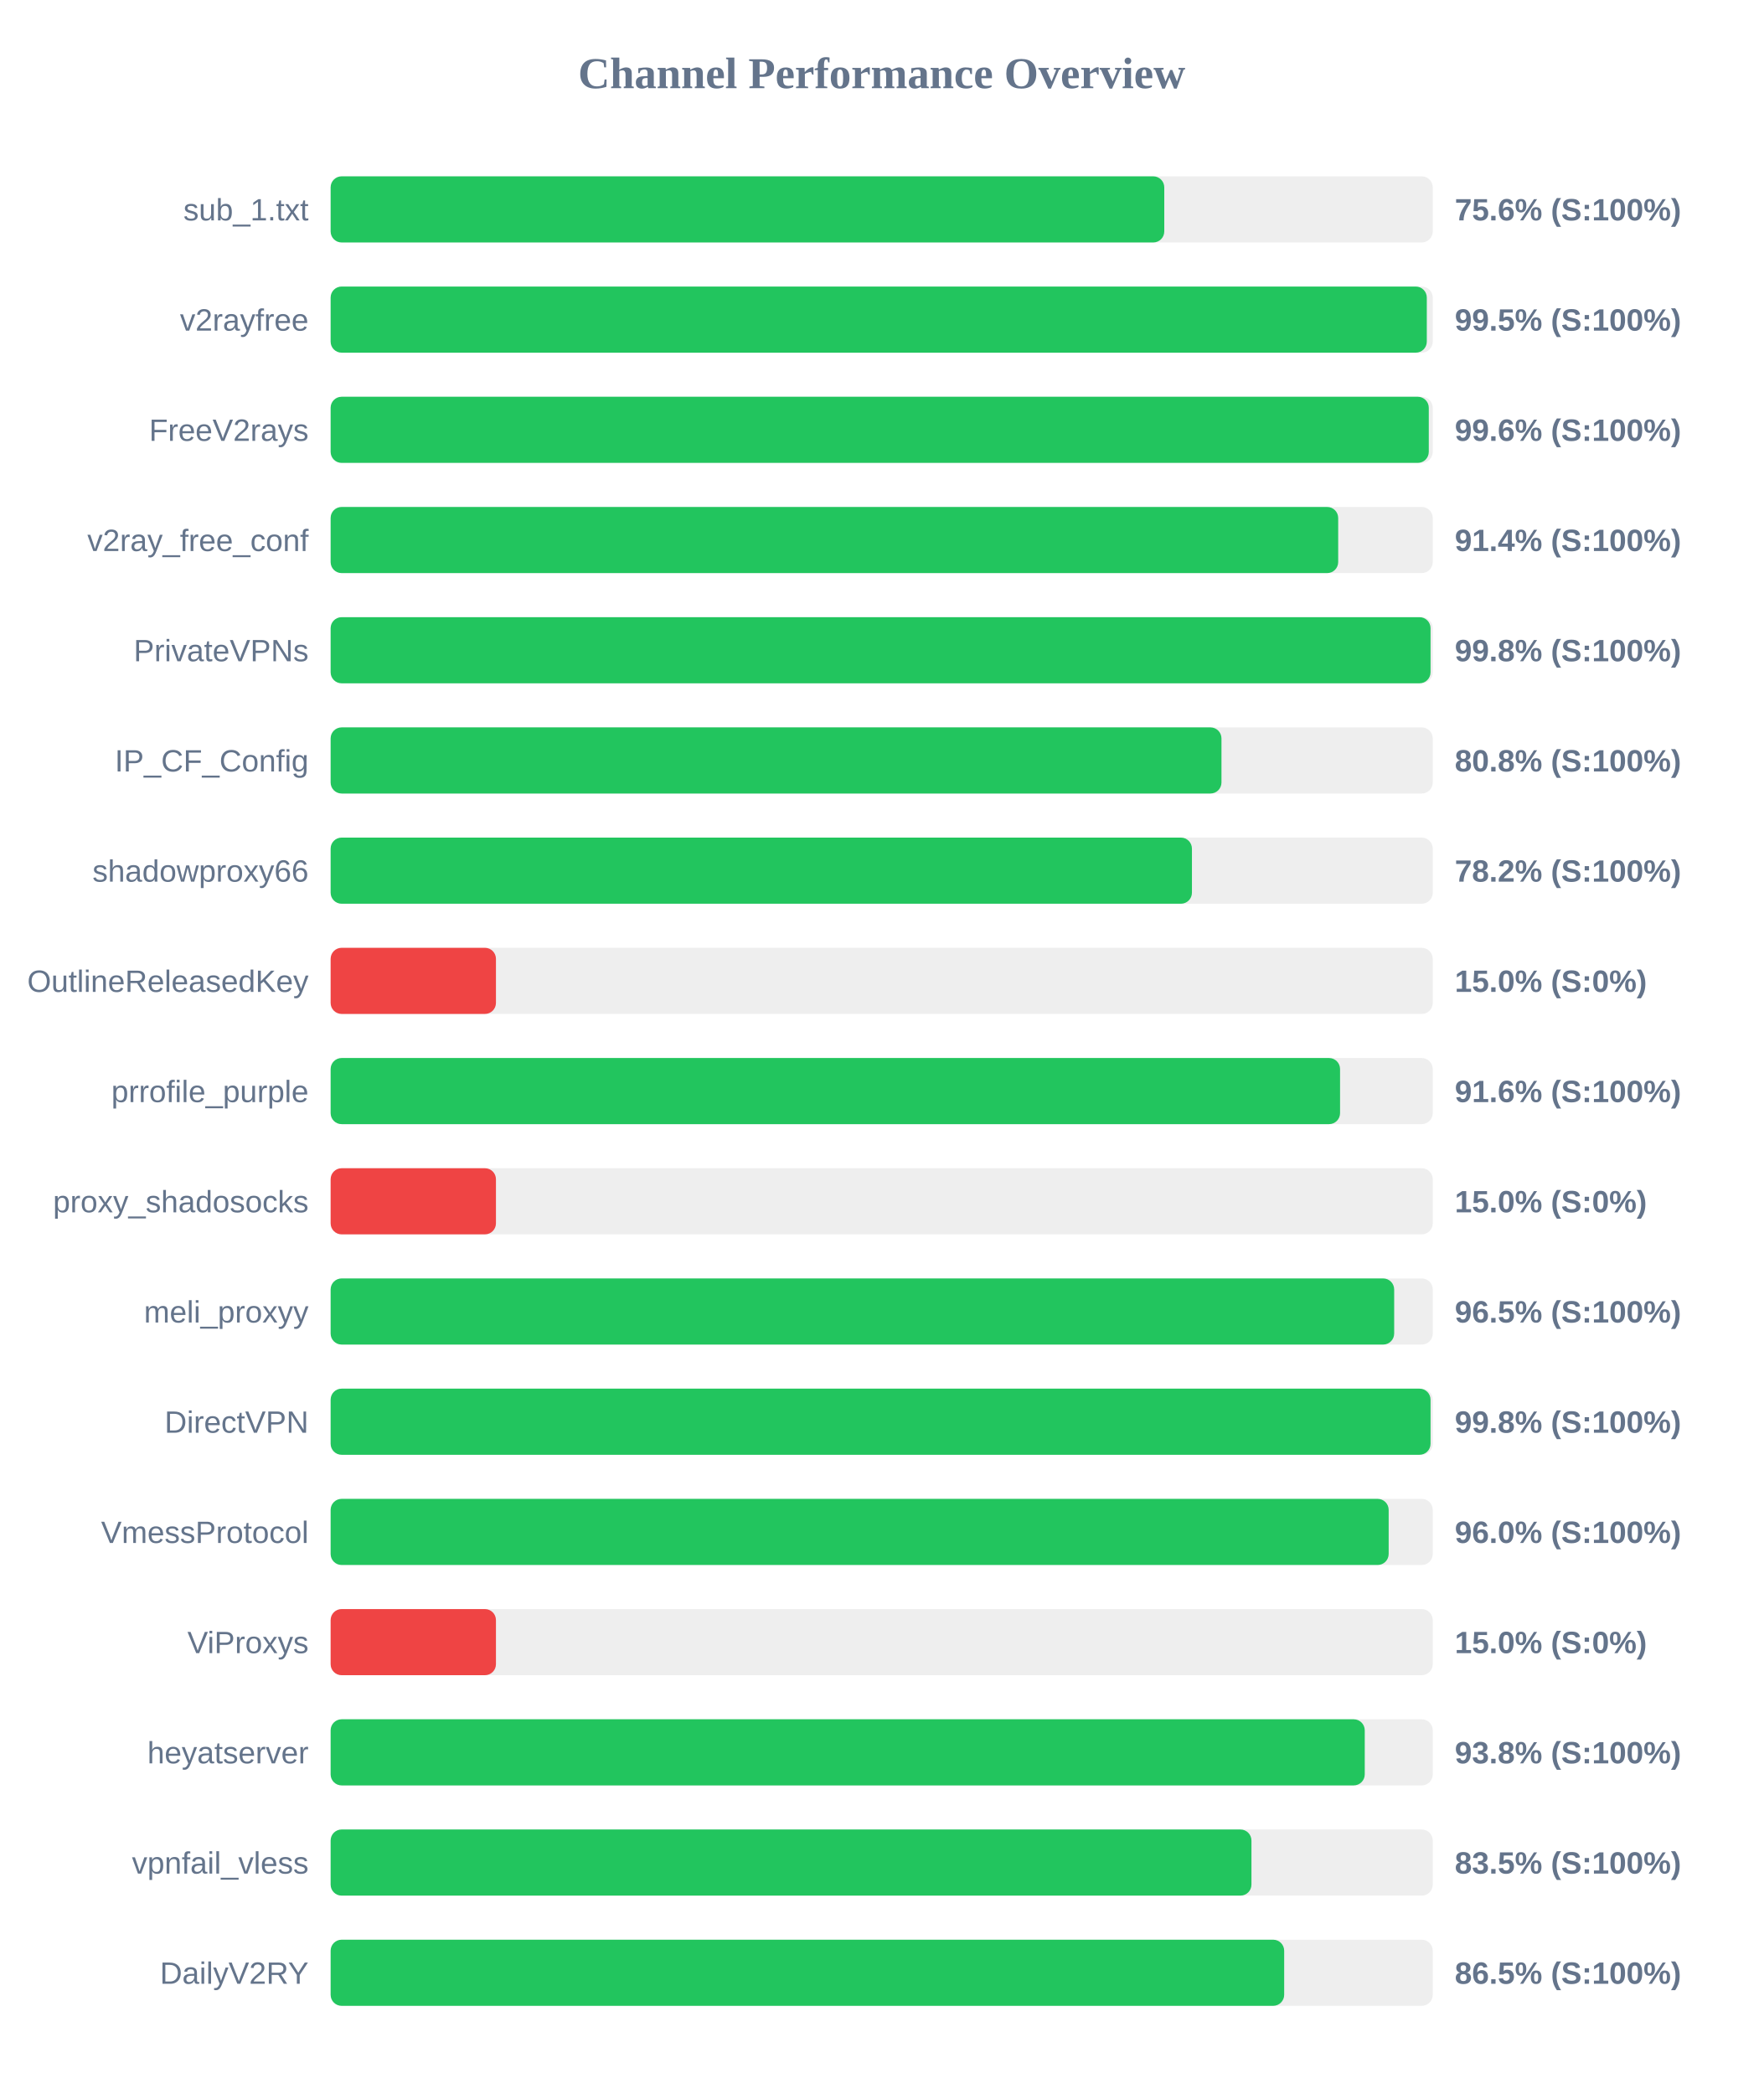
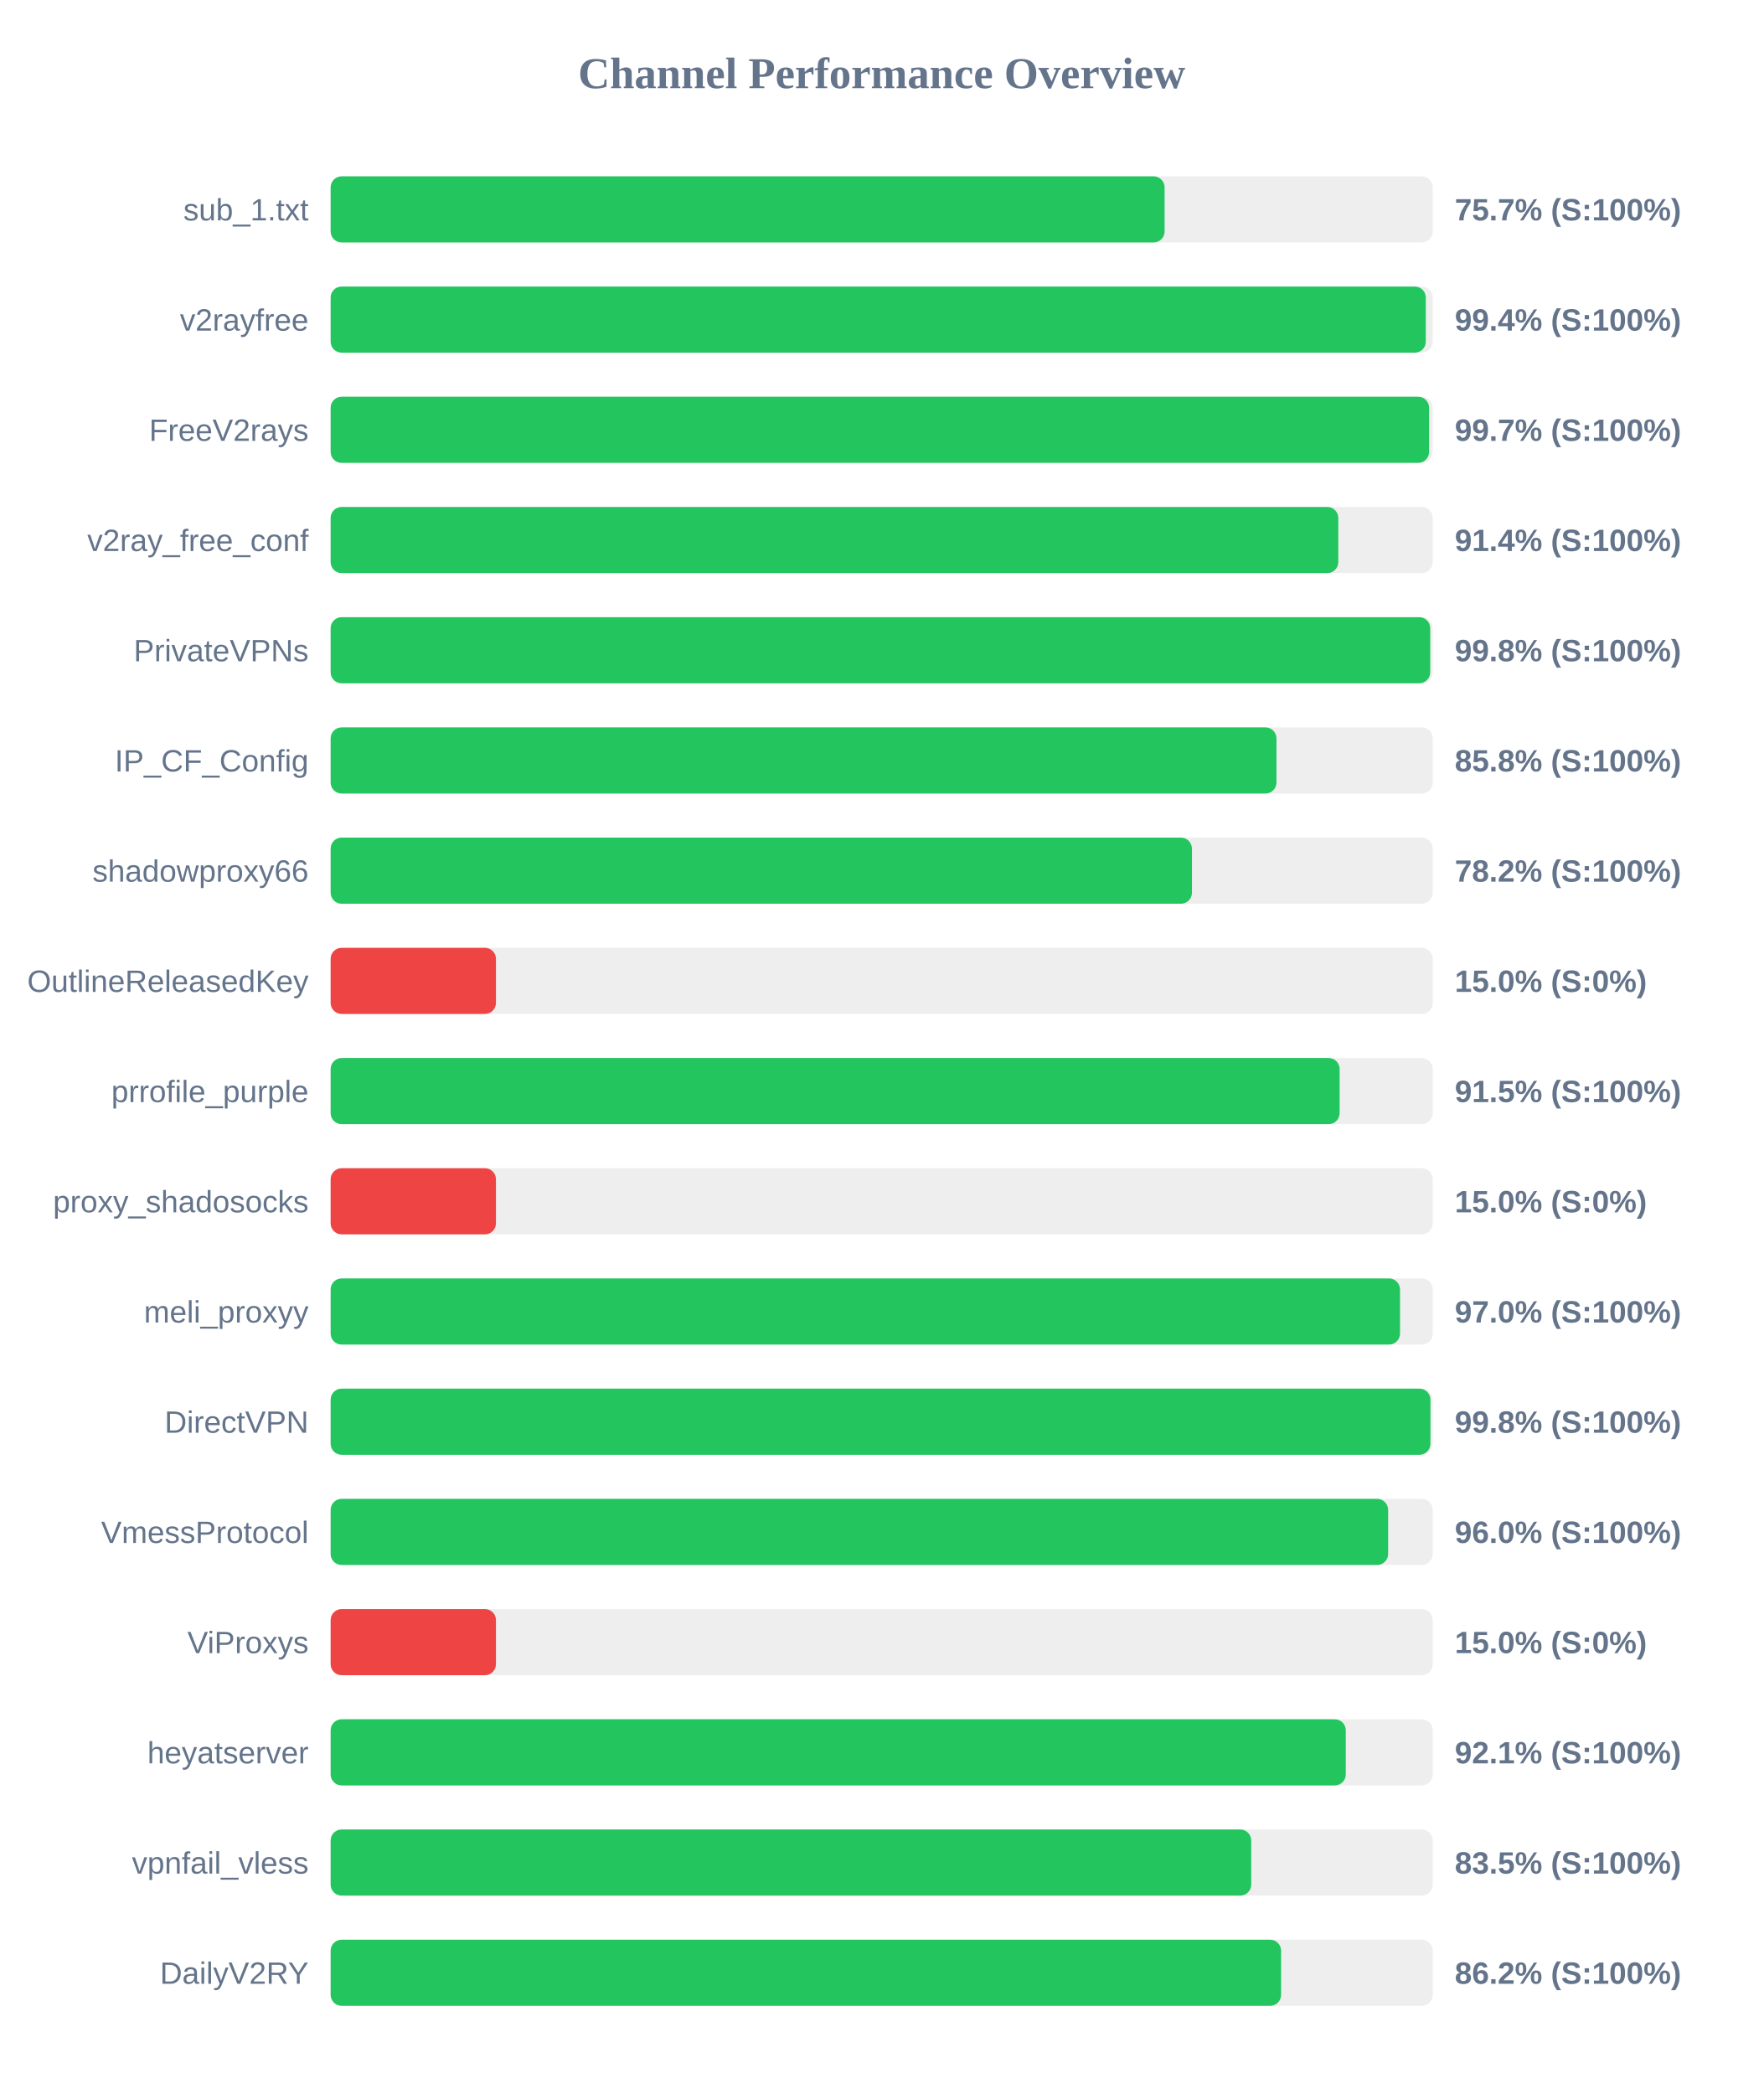
<svg xmlns="http://www.w3.org/2000/svg" width="800" height="950" version="1.1">
  <style>
        .row { font: 14px Arial; fill: #64748b; }
        .score { font: bold 14px Arial; fill: #64748b; }
    </style>
  <text x="400" y="40" text-anchor="middle" font-size="20px" font-weight="bold" fill="#64748b">Channel Performance Overview</text>
  <rect x="150" y="80" width="500" height="30" fill="#eee" rx="5" />
-   <rect x="150" y="80" width="378.2" height="30" fill="#22c55e" rx="5" />
+   <rect x="150" y="80" width="378.35" height="30" fill="#22c55e" rx="5" />
  <text x="140" y="100" text-anchor="end" class="row">sub_1.txt</text>
-   <text x="660" y="100" text-anchor="start" class="score">75.6% (S:100%)</text>
+   <text x="660" y="100" text-anchor="start" class="score">75.7% (S:100%)</text>
  <rect x="150" y="130" width="500" height="30" fill="#eee" rx="5" />
-   <rect x="150" y="130" width="497.3" height="30" fill="#22c55e" rx="5" />
+   <rect x="150" y="130" width="496.85" height="30" fill="#22c55e" rx="5" />
  <text x="140" y="150" text-anchor="end" class="row">v2rayfree</text>
-   <text x="660" y="150" text-anchor="start" class="score">99.5% (S:100%)</text>
+   <text x="660" y="150" text-anchor="start" class="score">99.4% (S:100%)</text>
  <rect x="150" y="180" width="500" height="30" fill="#eee" rx="5" />
-   <rect x="150" y="180" width="498.2" height="30" fill="#22c55e" rx="5" />
+   <rect x="150" y="180" width="498.35" height="30" fill="#22c55e" rx="5" />
  <text x="140" y="200" text-anchor="end" class="row">FreeV2rays</text>
-   <text x="660" y="200" text-anchor="start" class="score">99.6% (S:100%)</text>
+   <text x="660" y="200" text-anchor="start" class="score">99.7% (S:100%)</text>
  <rect x="150" y="230" width="500" height="30" fill="#eee" rx="5" />
-   <rect x="150" y="230" width="457.1" height="30" fill="#22c55e" rx="5" />
+   <rect x="150" y="230" width="457.15" height="30" fill="#22c55e" rx="5" />
  <text x="140" y="250" text-anchor="end" class="row">v2ray_free_conf</text>
  <text x="660" y="250" text-anchor="start" class="score">91.4% (S:100%)</text>
  <rect x="150" y="280" width="500" height="30" fill="#eee" rx="5" />
-   <rect x="150" y="280" width="499.0" height="30" fill="#22c55e" rx="5" />
+   <rect x="150" y="280" width="498.85" height="30" fill="#22c55e" rx="5" />
  <text x="140" y="300" text-anchor="end" class="row">PrivateVPNs</text>
  <text x="660" y="300" text-anchor="start" class="score">99.8% (S:100%)</text>
  <rect x="150" y="330" width="500" height="30" fill="#eee" rx="5" />
-   <rect x="150" y="330" width="404.15" height="30" fill="#22c55e" rx="5" />
+   <rect x="150" y="330" width="429.1" height="30" fill="#22c55e" rx="5" />
  <text x="140" y="350" text-anchor="end" class="row">IP_CF_Config</text>
-   <text x="660" y="350" text-anchor="start" class="score">80.8% (S:100%)</text>
+   <text x="660" y="350" text-anchor="start" class="score">85.8% (S:100%)</text>
  <rect x="150" y="380" width="500" height="30" fill="#eee" rx="5" />
  <rect x="150" y="380" width="390.75" height="30" fill="#22c55e" rx="5" />
  <text x="140" y="400" text-anchor="end" class="row">shadowproxy66</text>
  <text x="660" y="400" text-anchor="start" class="score">78.2% (S:100%)</text>
  <rect x="150" y="430" width="500" height="30" fill="#eee" rx="5" />
  <rect x="150" y="430" width="75.0" height="30" fill="#ef4444" rx="5" />
  <text x="140" y="450" text-anchor="end" class="row">OutlineReleasedKey</text>
  <text x="660" y="450" text-anchor="start" class="score">15.0% (S:0%)</text>
  <rect x="150" y="480" width="500" height="30" fill="#eee" rx="5" />
-   <rect x="150" y="480" width="457.95" height="30" fill="#22c55e" rx="5" />
+   <rect x="150" y="480" width="457.75" height="30" fill="#22c55e" rx="5" />
  <text x="140" y="500" text-anchor="end" class="row">prrofile_purple</text>
-   <text x="660" y="500" text-anchor="start" class="score">91.6% (S:100%)</text>
+   <text x="660" y="500" text-anchor="start" class="score">91.5% (S:100%)</text>
  <rect x="150" y="530" width="500" height="30" fill="#eee" rx="5" />
  <rect x="150" y="530" width="75.0" height="30" fill="#ef4444" rx="5" />
  <text x="140" y="550" text-anchor="end" class="row">proxy_shadosocks</text>
  <text x="660" y="550" text-anchor="start" class="score">15.0% (S:0%)</text>
  <rect x="150" y="580" width="500" height="30" fill="#eee" rx="5" />
-   <rect x="150" y="580" width="482.5" height="30" fill="#22c55e" rx="5" />
+   <rect x="150" y="580" width="485.15" height="30" fill="#22c55e" rx="5" />
  <text x="140" y="600" text-anchor="end" class="row">meli_proxyy</text>
-   <text x="660" y="600" text-anchor="start" class="score">96.5% (S:100%)</text>
+   <text x="660" y="600" text-anchor="start" class="score">97.0% (S:100%)</text>
  <rect x="150" y="630" width="500" height="30" fill="#eee" rx="5" />
-   <rect x="150" y="630" width="499.0" height="30" fill="#22c55e" rx="5" />
+   <rect x="150" y="630" width="498.95" height="30" fill="#22c55e" rx="5" />
  <text x="140" y="650" text-anchor="end" class="row">DirectVPN</text>
  <text x="660" y="650" text-anchor="start" class="score">99.8% (S:100%)</text>
  <rect x="150" y="680" width="500" height="30" fill="#eee" rx="5" />
-   <rect x="150" y="680" width="480.0" height="30" fill="#22c55e" rx="5" />
+   <rect x="150" y="680" width="479.75" height="30" fill="#22c55e" rx="5" />
  <text x="140" y="700" text-anchor="end" class="row">VmessProtocol</text>
  <text x="660" y="700" text-anchor="start" class="score">96.0% (S:100%)</text>
  <rect x="150" y="730" width="500" height="30" fill="#eee" rx="5" />
  <rect x="150" y="730" width="75.0" height="30" fill="#ef4444" rx="5" />
  <text x="140" y="750" text-anchor="end" class="row">ViProxys</text>
  <text x="660" y="750" text-anchor="start" class="score">15.0% (S:0%)</text>
  <rect x="150" y="780" width="500" height="30" fill="#eee" rx="5" />
-   <rect x="150" y="780" width="469.15" height="30" fill="#22c55e" rx="5" />
+   <rect x="150" y="780" width="460.55" height="30" fill="#22c55e" rx="5" />
  <text x="140" y="800" text-anchor="end" class="row">heyatserver</text>
-   <text x="660" y="800" text-anchor="start" class="score">93.8% (S:100%)</text>
+   <text x="660" y="800" text-anchor="start" class="score">92.1% (S:100%)</text>
  <rect x="150" y="830" width="500" height="30" fill="#eee" rx="5" />
-   <rect x="150" y="830" width="417.75" height="30" fill="#22c55e" rx="5" />
+   <rect x="150" y="830" width="417.65" height="30" fill="#22c55e" rx="5" />
  <text x="140" y="850" text-anchor="end" class="row">vpnfail_vless</text>
  <text x="660" y="850" text-anchor="start" class="score">83.5% (S:100%)</text>
  <rect x="150" y="880" width="500" height="30" fill="#eee" rx="5" />
-   <rect x="150" y="880" width="432.6" height="30" fill="#22c55e" rx="5" />
+   <rect x="150" y="880" width="431.2" height="30" fill="#22c55e" rx="5" />
  <text x="140" y="900" text-anchor="end" class="row">DailyV2RY</text>
-   <text x="660" y="900" text-anchor="start" class="score">86.5% (S:100%)</text>
+   <text x="660" y="900" text-anchor="start" class="score">86.2% (S:100%)</text>
</svg>
